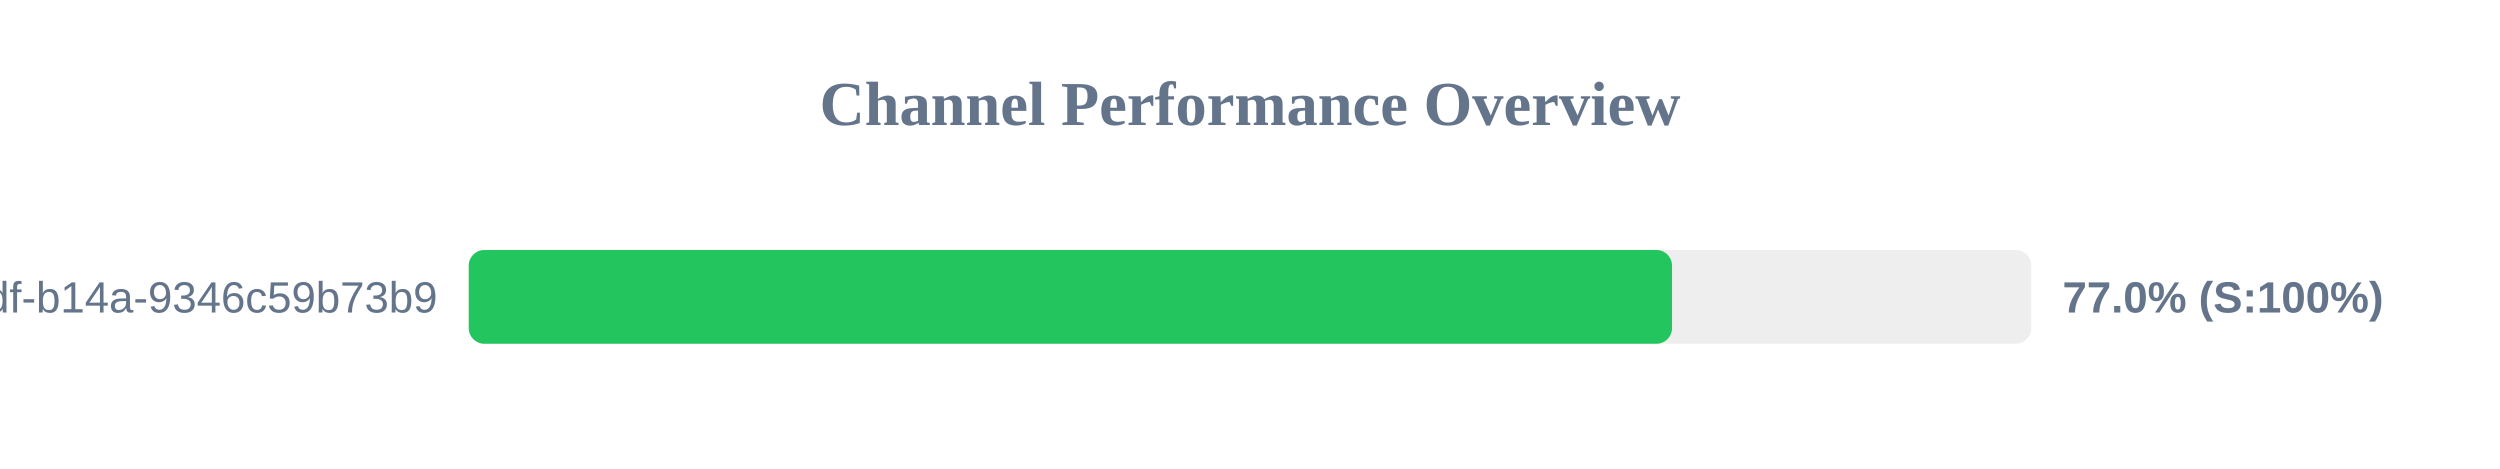
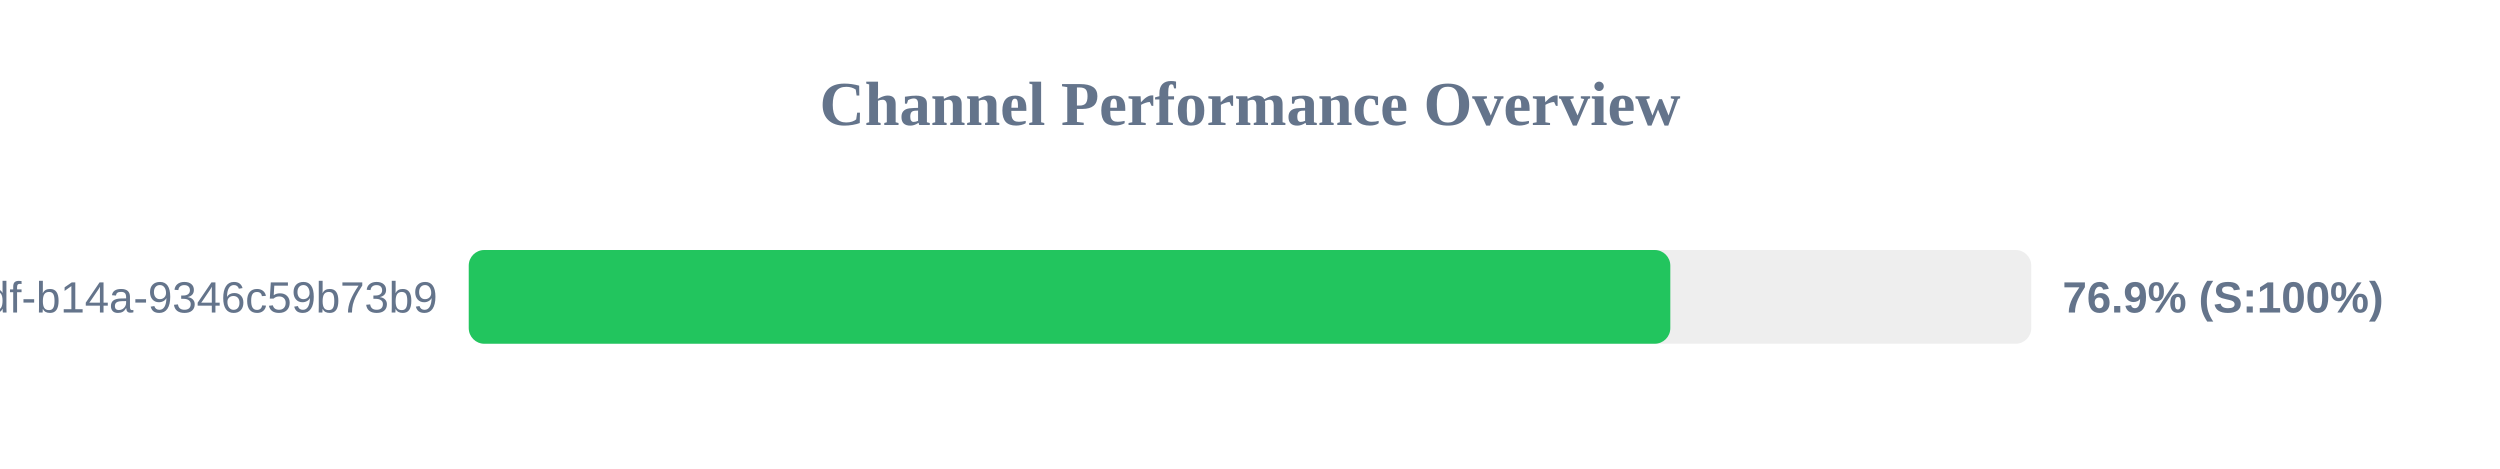
<svg xmlns="http://www.w3.org/2000/svg" width="800" height="150" version="1.1">
  <style>
        .row { font: 14px Arial; fill: #64748b; }
        .score { font: bold 14px Arial; fill: #64748b; }
    </style>
  <text x="400" y="40" text-anchor="middle" font-size="20px" font-weight="bold" fill="#64748b">Channel Performance Overview</text>
  <rect x="150" y="80" width="500" height="30" fill="#eee" rx="5" />
-   <rect x="150" y="80" width="385.05" height="30" fill="#22c55e" rx="5" />
+   <rect x="150" y="80" width="384.5" height="30" fill="#22c55e" rx="5" />
  <text x="140" y="100" text-anchor="end" class="row">?uuid=55ca7a9e-cf90-49df-b14a-9346c59b73b9</text>
-   <text x="660" y="100" text-anchor="start" class="score">77.0% (S:100%)</text>
+   <text x="660" y="100" text-anchor="start" class="score">76.9% (S:100%)</text>
</svg>
